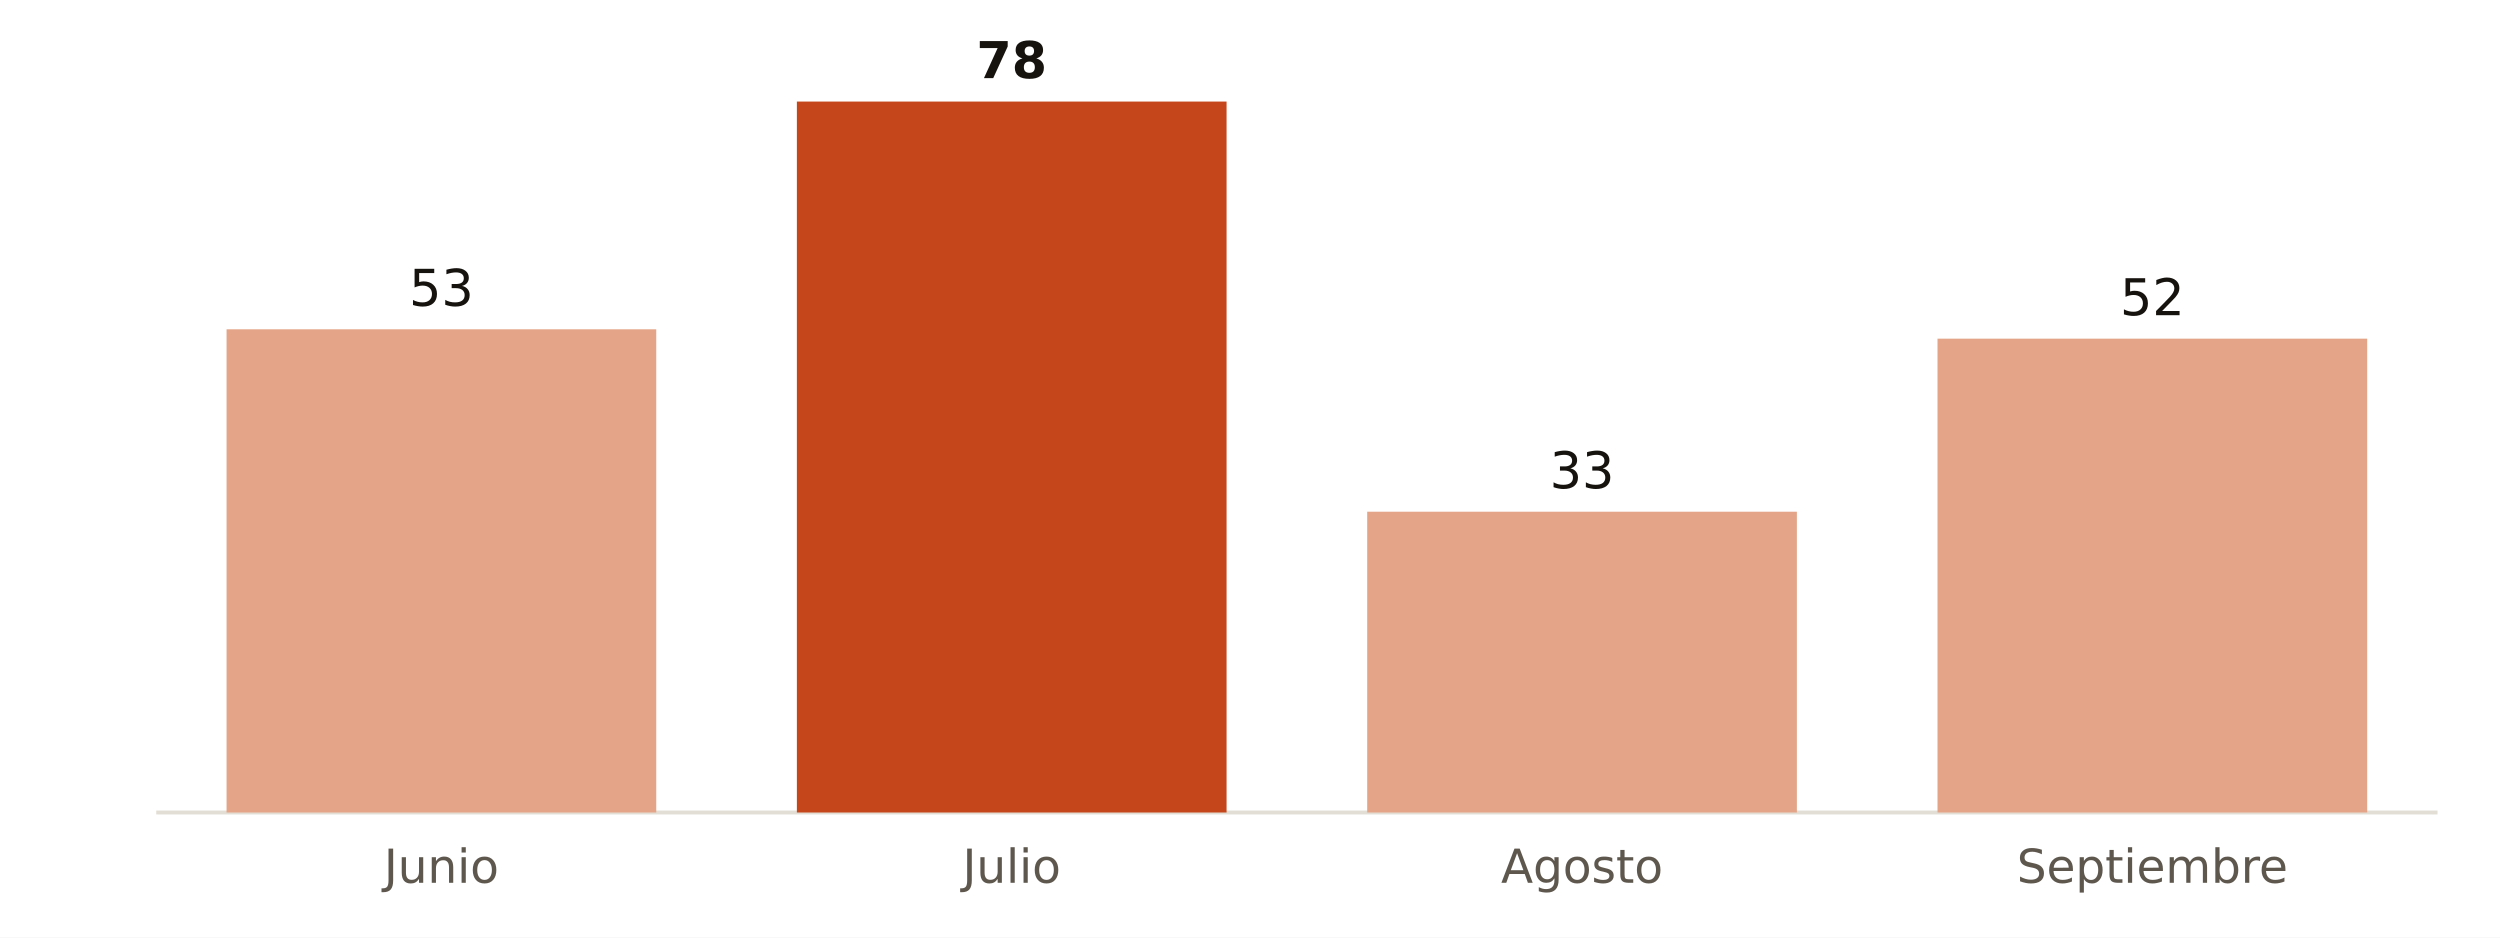
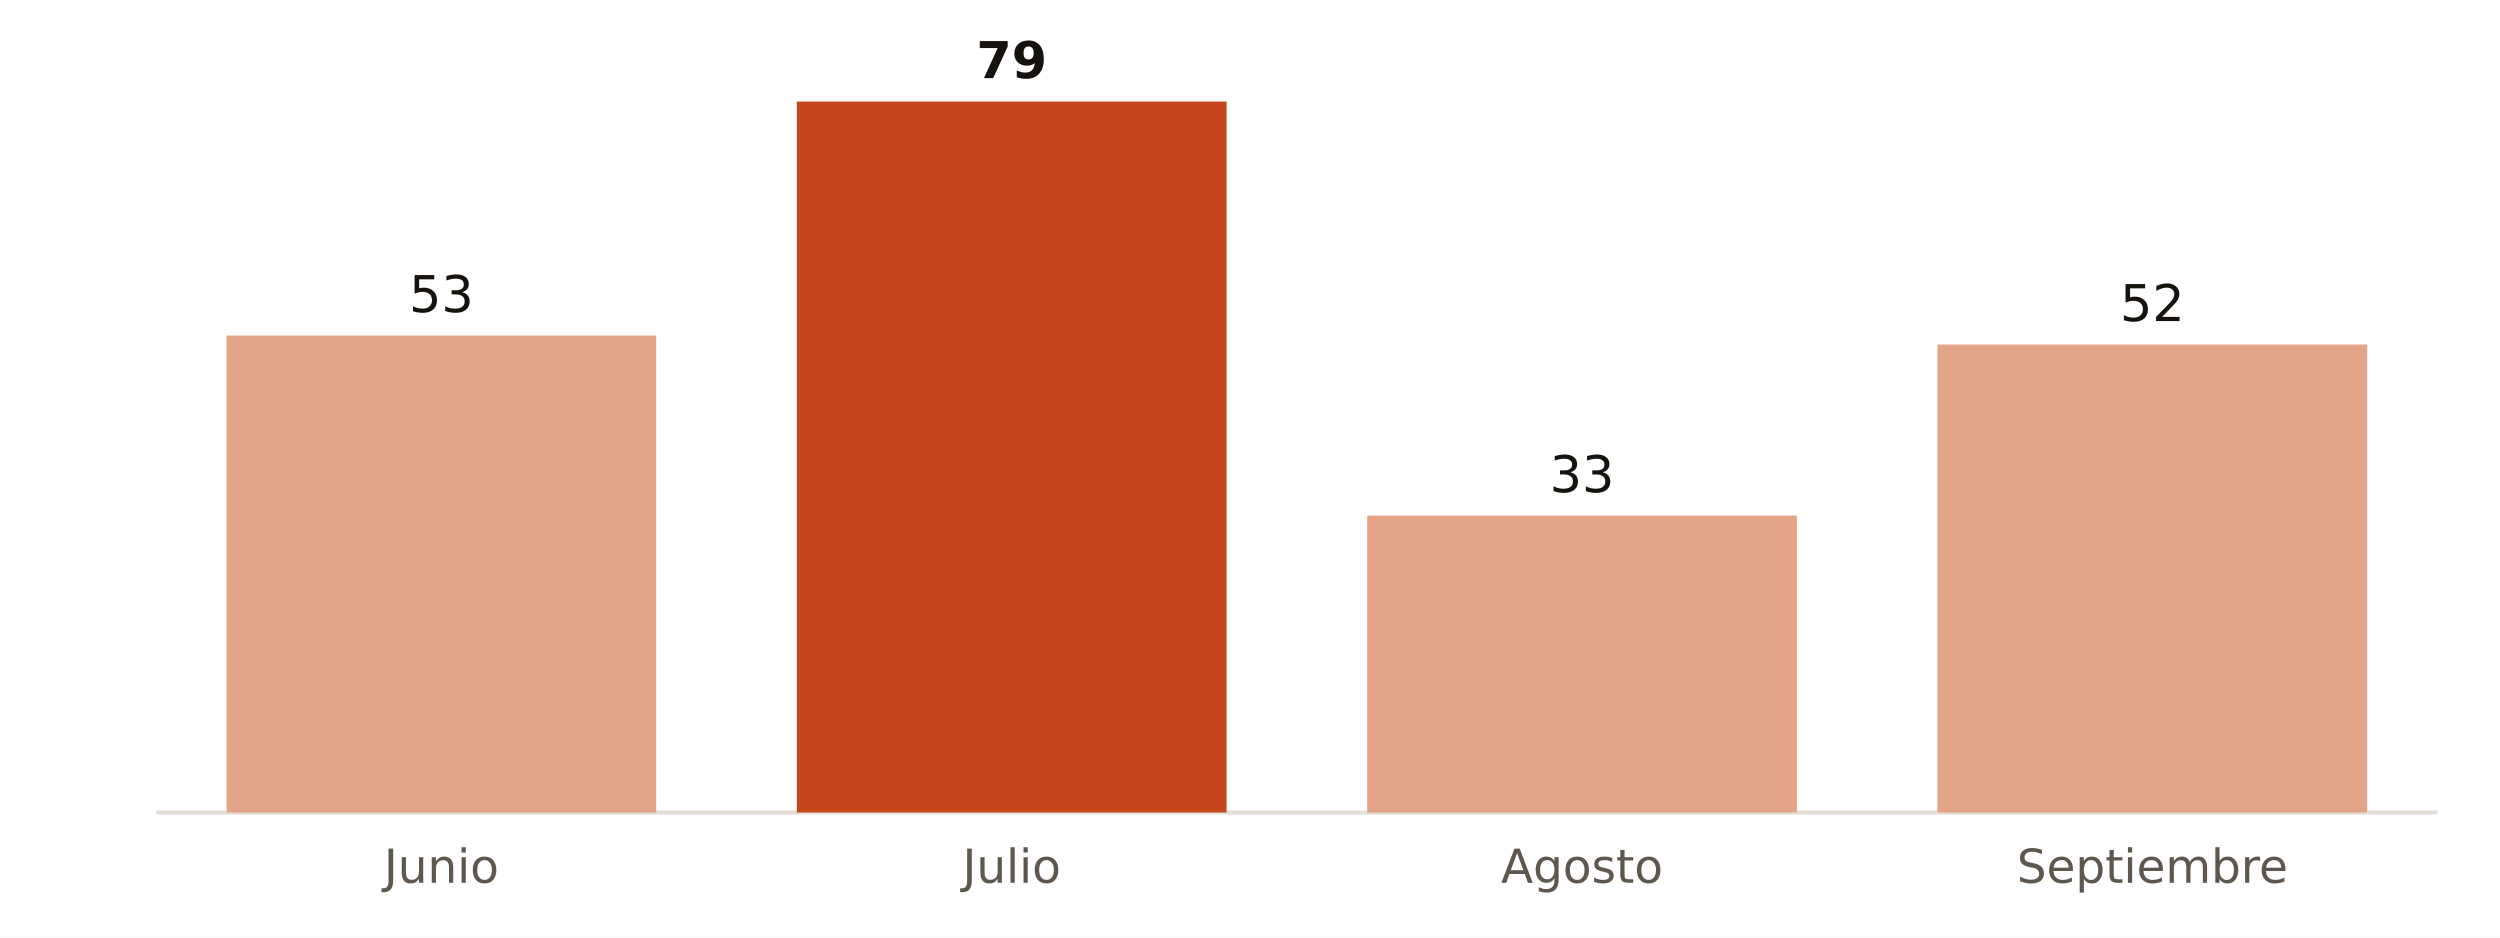
<svg xmlns="http://www.w3.org/2000/svg" viewBox="0 0 640 240" width="640" height="240" role="img" aria-label="Muertes atribuibles al calor en A Coruña, verano de 2026">
  <rect width="640" height="240" fill="#FFFFFF" />
  <line x1="40" x2="624" y1="208.0" y2="208.0" stroke="#E3DED5" stroke-width="1" />
-   <rect x="58.0" y="84.3" width="110.0" height="123.7" fill="#E3A487" />
-   <text x="113.0" y="78.3" font-size="13" fill="#16130F" text-anchor="middle" font-weight="500" font-family="Public Sans, DejaVu Sans, Arial, sans-serif">53</text>
+   <rect x="58.0" y="85.9" width="110.0" height="122.1" fill="#E3A487" />
+   <text x="113.0" y="79.9" font-size="13" fill="#16130F" text-anchor="middle" font-weight="500" font-family="Public Sans, DejaVu Sans, Arial, sans-serif">53</text>
  <text x="113.0" y="226.0" font-size="12" fill="#5E574E" text-anchor="middle" font-weight="400" font-family="Public Sans, DejaVu Sans, Arial, sans-serif">Junio</text>
  <rect x="204.0" y="26.0" width="110.0" height="182.0" fill="#C4461A" />
-   <text x="259.0" y="20.0" font-size="13" fill="#16130F" text-anchor="middle" font-weight="700" font-family="Public Sans, DejaVu Sans, Arial, sans-serif">78</text>
+   <text x="259.0" y="20.0" font-size="13" fill="#16130F" text-anchor="middle" font-weight="700" font-family="Public Sans, DejaVu Sans, Arial, sans-serif">79</text>
  <text x="259.0" y="226.0" font-size="12" fill="#5E574E" text-anchor="middle" font-weight="400" font-family="Public Sans, DejaVu Sans, Arial, sans-serif">Julio</text>
-   <rect x="350.0" y="131.0" width="110.0" height="77.0" fill="#E3A487" />
-   <text x="405.0" y="125.0" font-size="13" fill="#16130F" text-anchor="middle" font-weight="500" font-family="Public Sans, DejaVu Sans, Arial, sans-serif">33</text>
+   <rect x="350.0" y="132.0" width="110.0" height="76.0" fill="#E3A487" />
+   <text x="405.0" y="126.0" font-size="13" fill="#16130F" text-anchor="middle" font-weight="500" font-family="Public Sans, DejaVu Sans, Arial, sans-serif">33</text>
  <text x="405.0" y="226.0" font-size="12" fill="#5E574E" text-anchor="middle" font-weight="400" font-family="Public Sans, DejaVu Sans, Arial, sans-serif">Agosto</text>
-   <rect x="496.0" y="86.7" width="110.0" height="121.3" fill="#E3A487" />
-   <text x="551.0" y="80.7" font-size="13" fill="#16130F" text-anchor="middle" font-weight="500" font-family="Public Sans, DejaVu Sans, Arial, sans-serif">52</text>
+   <rect x="496.0" y="88.2" width="110.0" height="119.8" fill="#E3A487" />
+   <text x="551.0" y="82.2" font-size="13" fill="#16130F" text-anchor="middle" font-weight="500" font-family="Public Sans, DejaVu Sans, Arial, sans-serif">52</text>
  <text x="551.0" y="226.0" font-size="12" fill="#5E574E" text-anchor="middle" font-weight="400" font-family="Public Sans, DejaVu Sans, Arial, sans-serif">Septiembre</text>
</svg>
